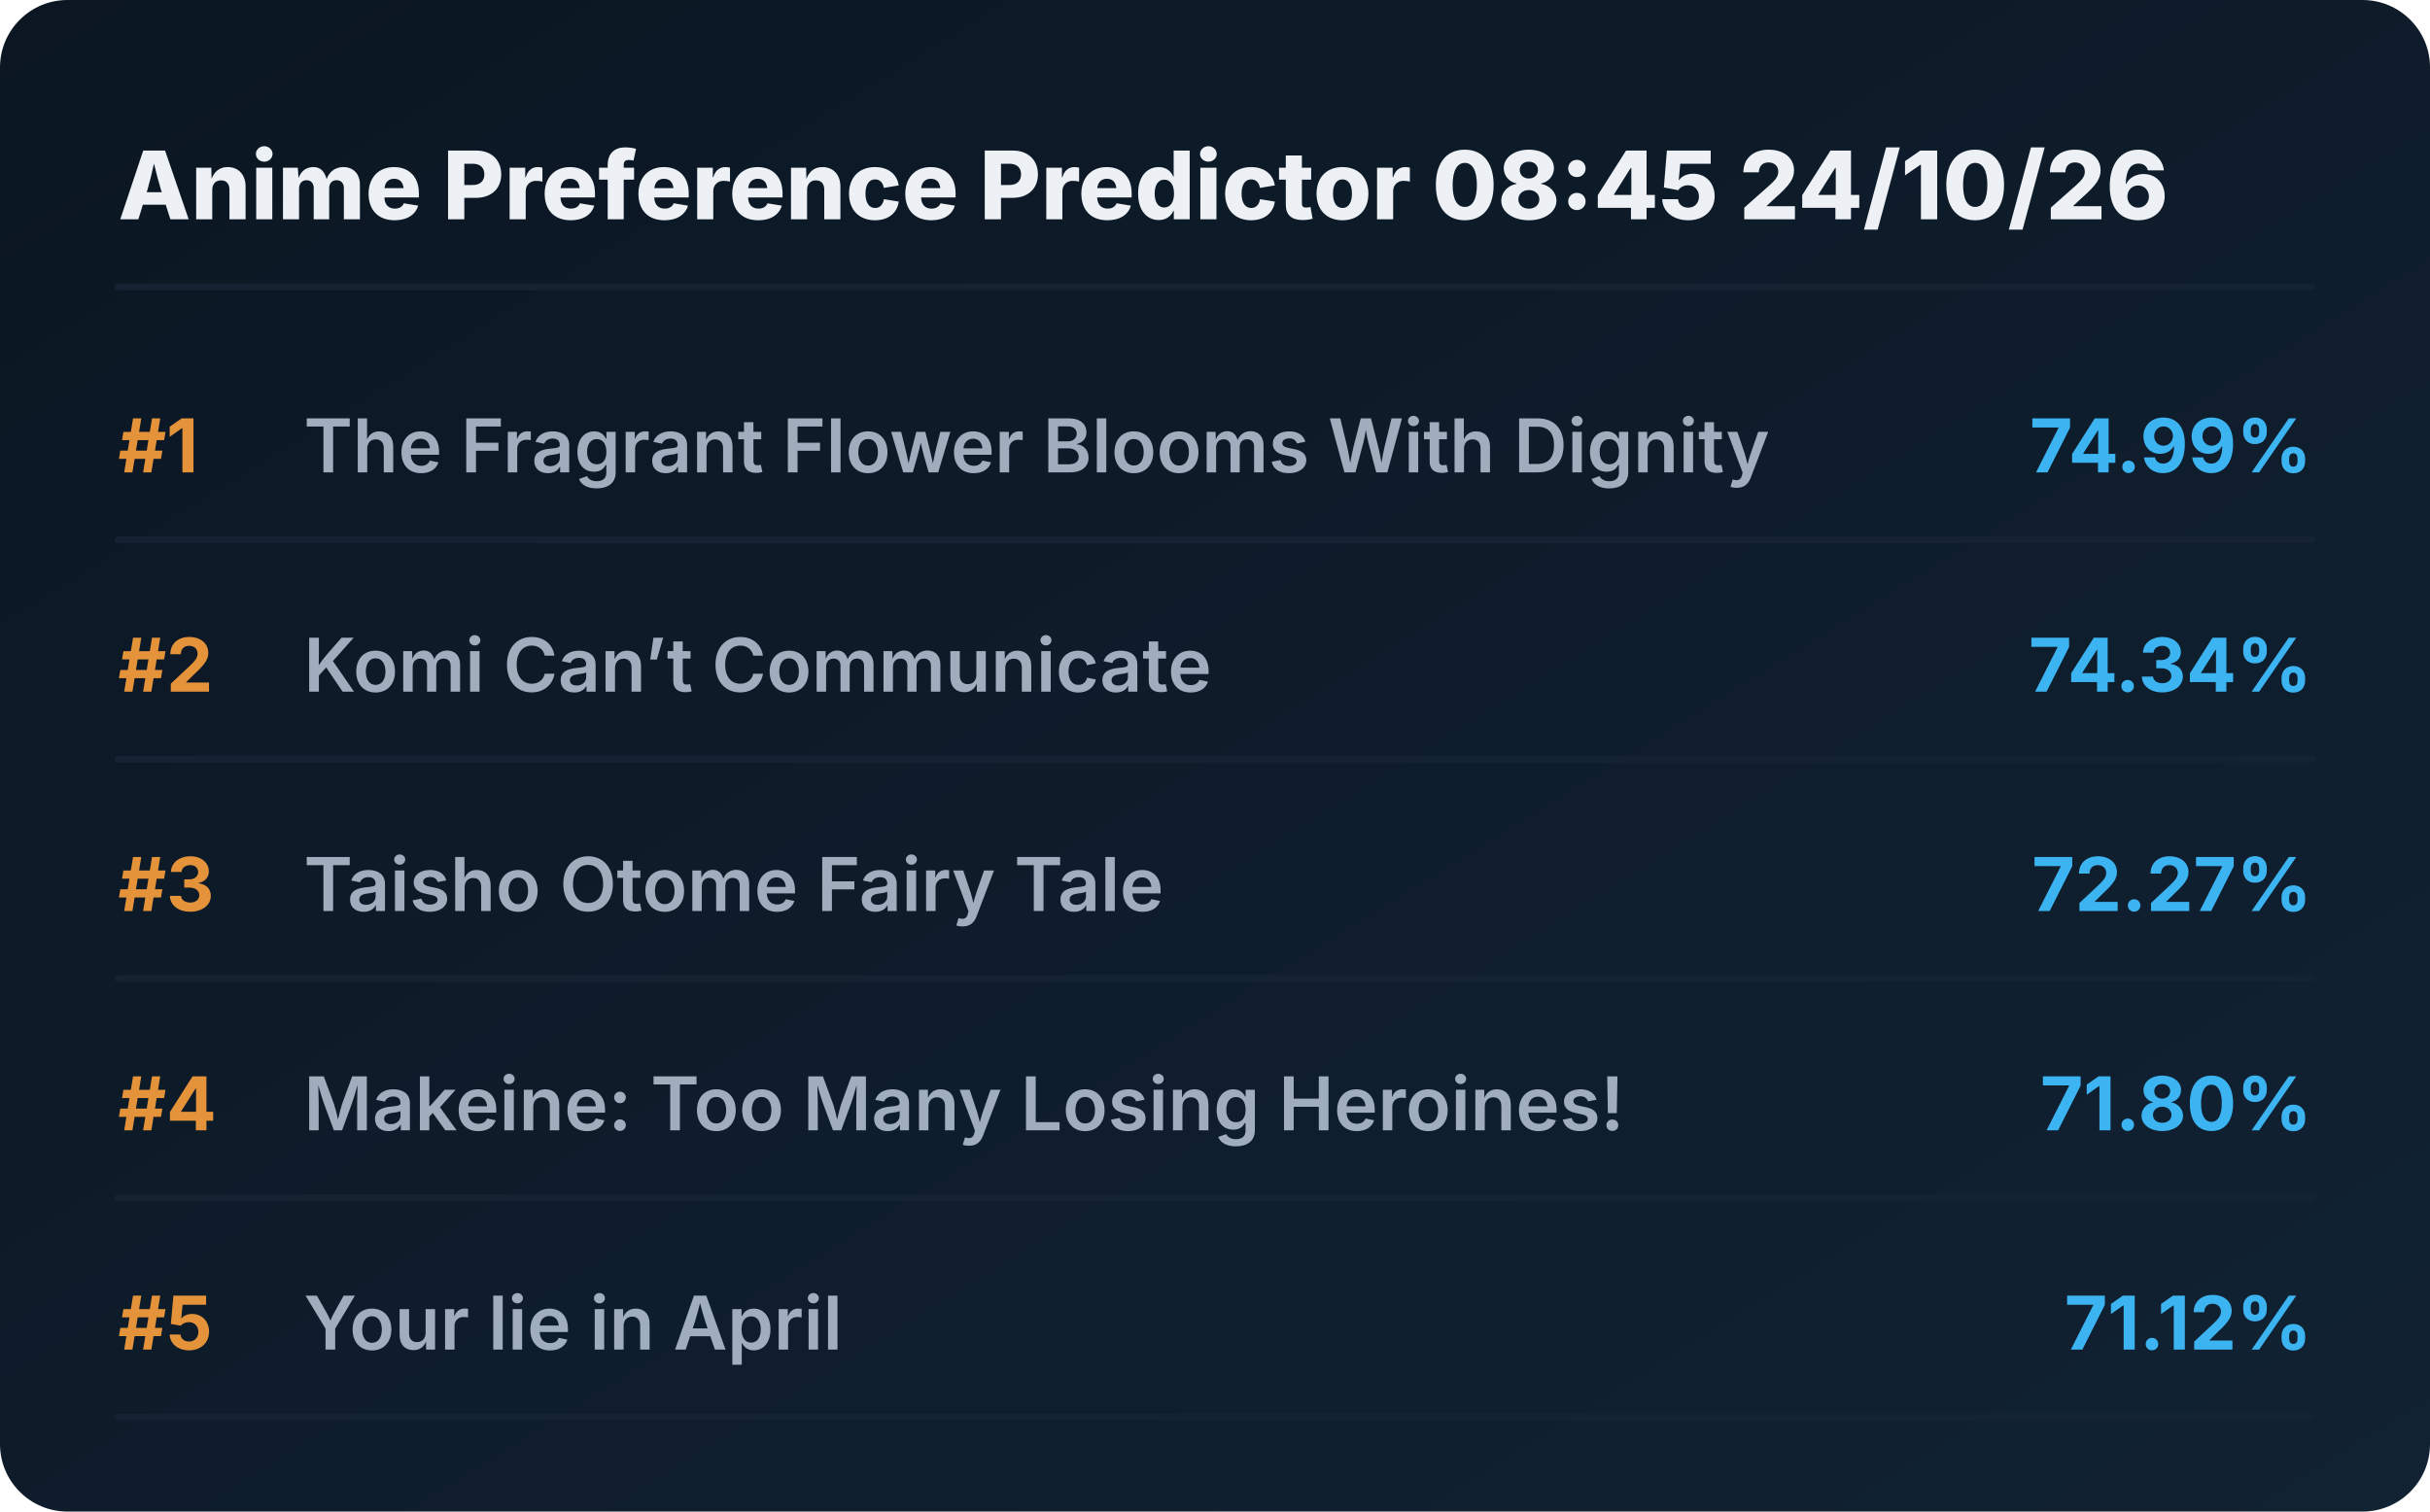
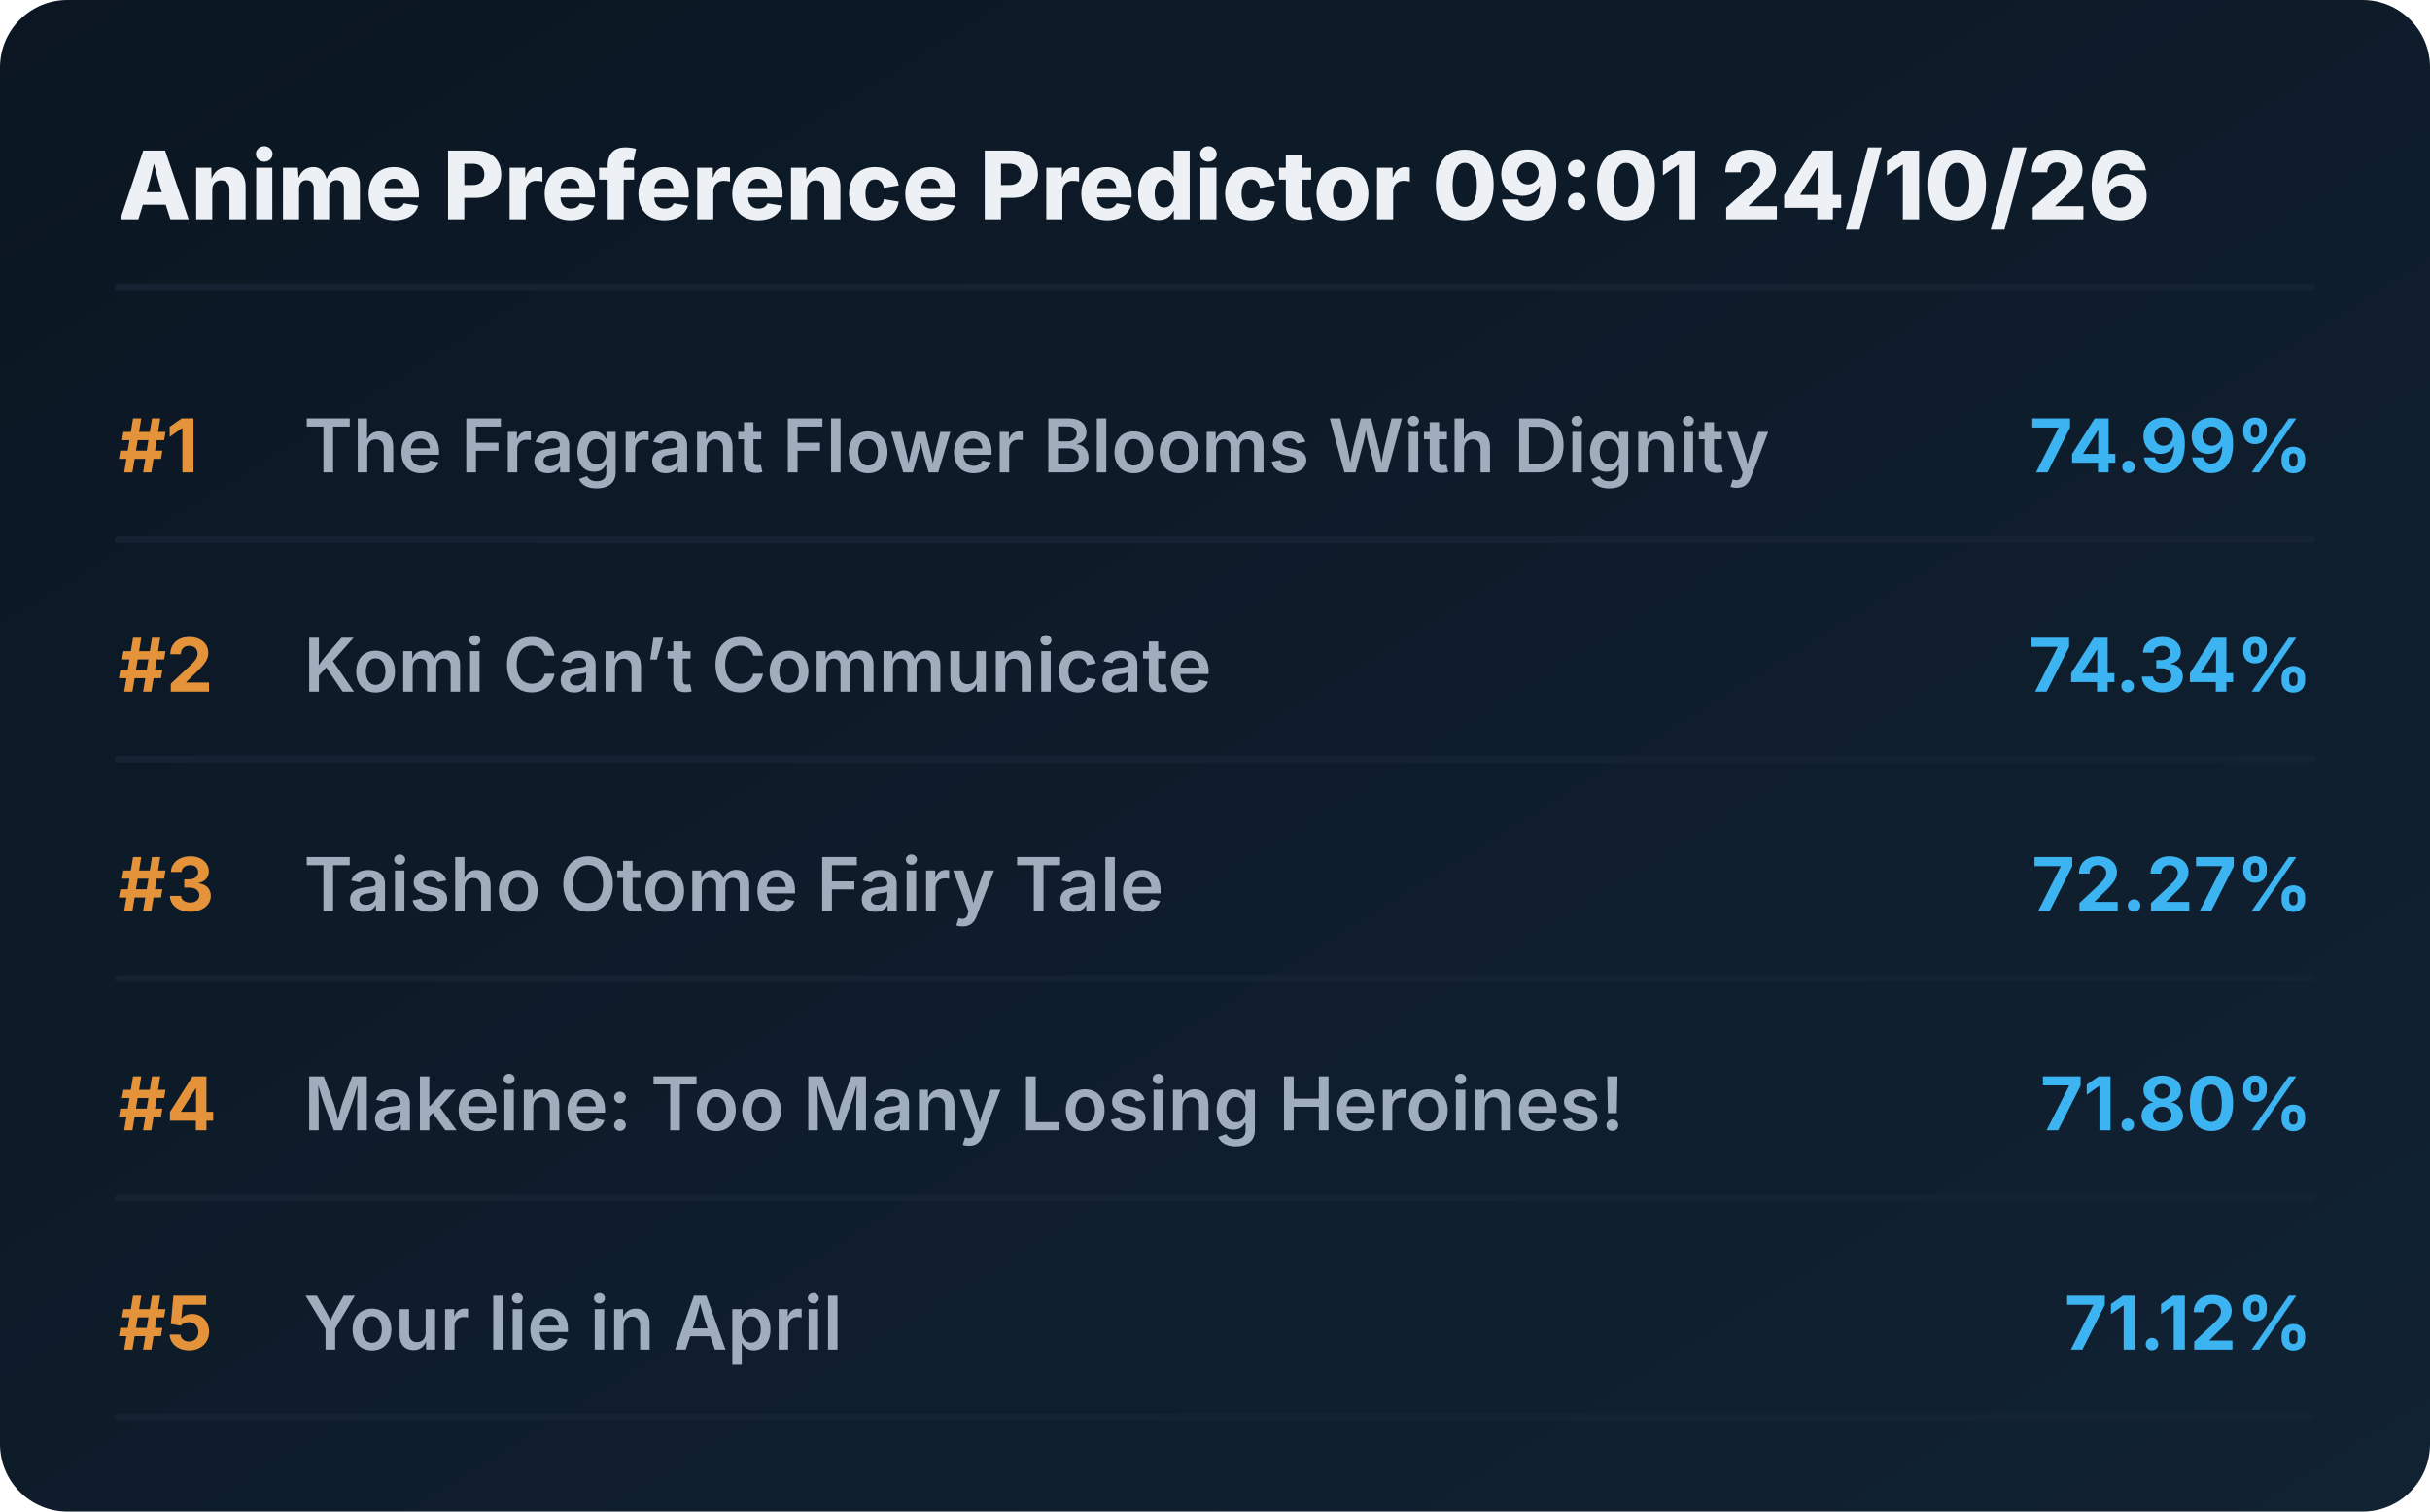
<svg xmlns="http://www.w3.org/2000/svg" viewBox="0 0 720 448" preserveAspectRatio="xMidYMid meet" style="width: 100%; height: auto; max-width: 720px;">
  <defs>
    <linearGradient id="boxGrad" x1="0%" y1="0%" x2="100%" y2="100%">
      <stop offset="0%" stop-color="#0b1622" />
      <stop offset="100%" stop-color="#112233" />
    </linearGradient>
    <clipPath id="titleClip">
      <rect x="90" y="0" width="510" height="100%" />
    </clipPath>
  </defs>
  <style>
    .bg { fill: url(#boxGrad); rx: 20px; }
    .header { font-family: 'Overpass', 'Inter', system-ui, sans-serif; font-weight: 800; font-size: 28px; fill: #edf1f5; }
    .rank { font-family: 'Overpass', 'Inter', system-ui, sans-serif; font-weight: 700; font-size: 22px; fill: #e5933a; }
    .title { font-family: 'Overpass', 'Inter', system-ui, sans-serif; font-weight: 600; font-size: 22px; fill: #9fadbd; }
    .score { font-family: 'Overpass', 'Inter', system-ui, sans-serif; font-weight: 700; font-size: 22px; fill: #3db4f2; }
    .line { stroke: #152232; stroke-width: 2; stroke-linecap: round; }
  </style>
  <rect class="bg" width="720" height="448" />
-   <text x="35" y="65" class="header">Anime Preference Predictor 08:45 24/10/26</text>
+   <text x="35" y="65" class="header">Anime Preference Predictor 09:01 24/10/26</text>
  <line x1="35" y1="85" x2="685" y2="85" class="line" />
  <g transform="translate(0, 0)">
    <text x="35" y="140" class="rank">#1</text>
    <text x="90" y="140" class="title">The Fragrant Flower Blooms With Dignity</text>
    <text x="685" y="140" class="score" text-anchor="end">74.99%</text>
    <line x1="35" y1="160" x2="685" y2="160" class="line" />
  </g>
  <g transform="translate(0, 65)">
    <text x="35" y="140" class="rank">#2</text>
    <text x="90" y="140" class="title">Komi Can’t Communicate</text>
    <text x="685" y="140" class="score" text-anchor="end">74.34%</text>
    <line x1="35" y1="160" x2="685" y2="160" class="line" />
  </g>
  <g transform="translate(0, 130)">
    <text x="35" y="140" class="rank">#3</text>
    <text x="90" y="140" class="title">Taisho Otome Fairy Tale</text>
    <text x="685" y="140" class="score" text-anchor="end">72.27%</text>
    <line x1="35" y1="160" x2="685" y2="160" class="line" />
  </g>
  <g transform="translate(0, 195)">
    <text x="35" y="140" class="rank">#4</text>
    <text x="90" y="140" class="title">Makeine: Too Many Losing Heroines!</text>
    <text x="685" y="140" class="score" text-anchor="end">71.80%</text>
    <line x1="35" y1="160" x2="685" y2="160" class="line" />
  </g>
  <g transform="translate(0, 260)">
    <text x="35" y="140" class="rank">#5</text>
    <text x="90" y="140" class="title">Your lie in April</text>
    <text x="685" y="140" class="score" text-anchor="end">71.12%</text>
    <line x1="35" y1="160" x2="685" y2="160" class="line" />
  </g>
</svg>
